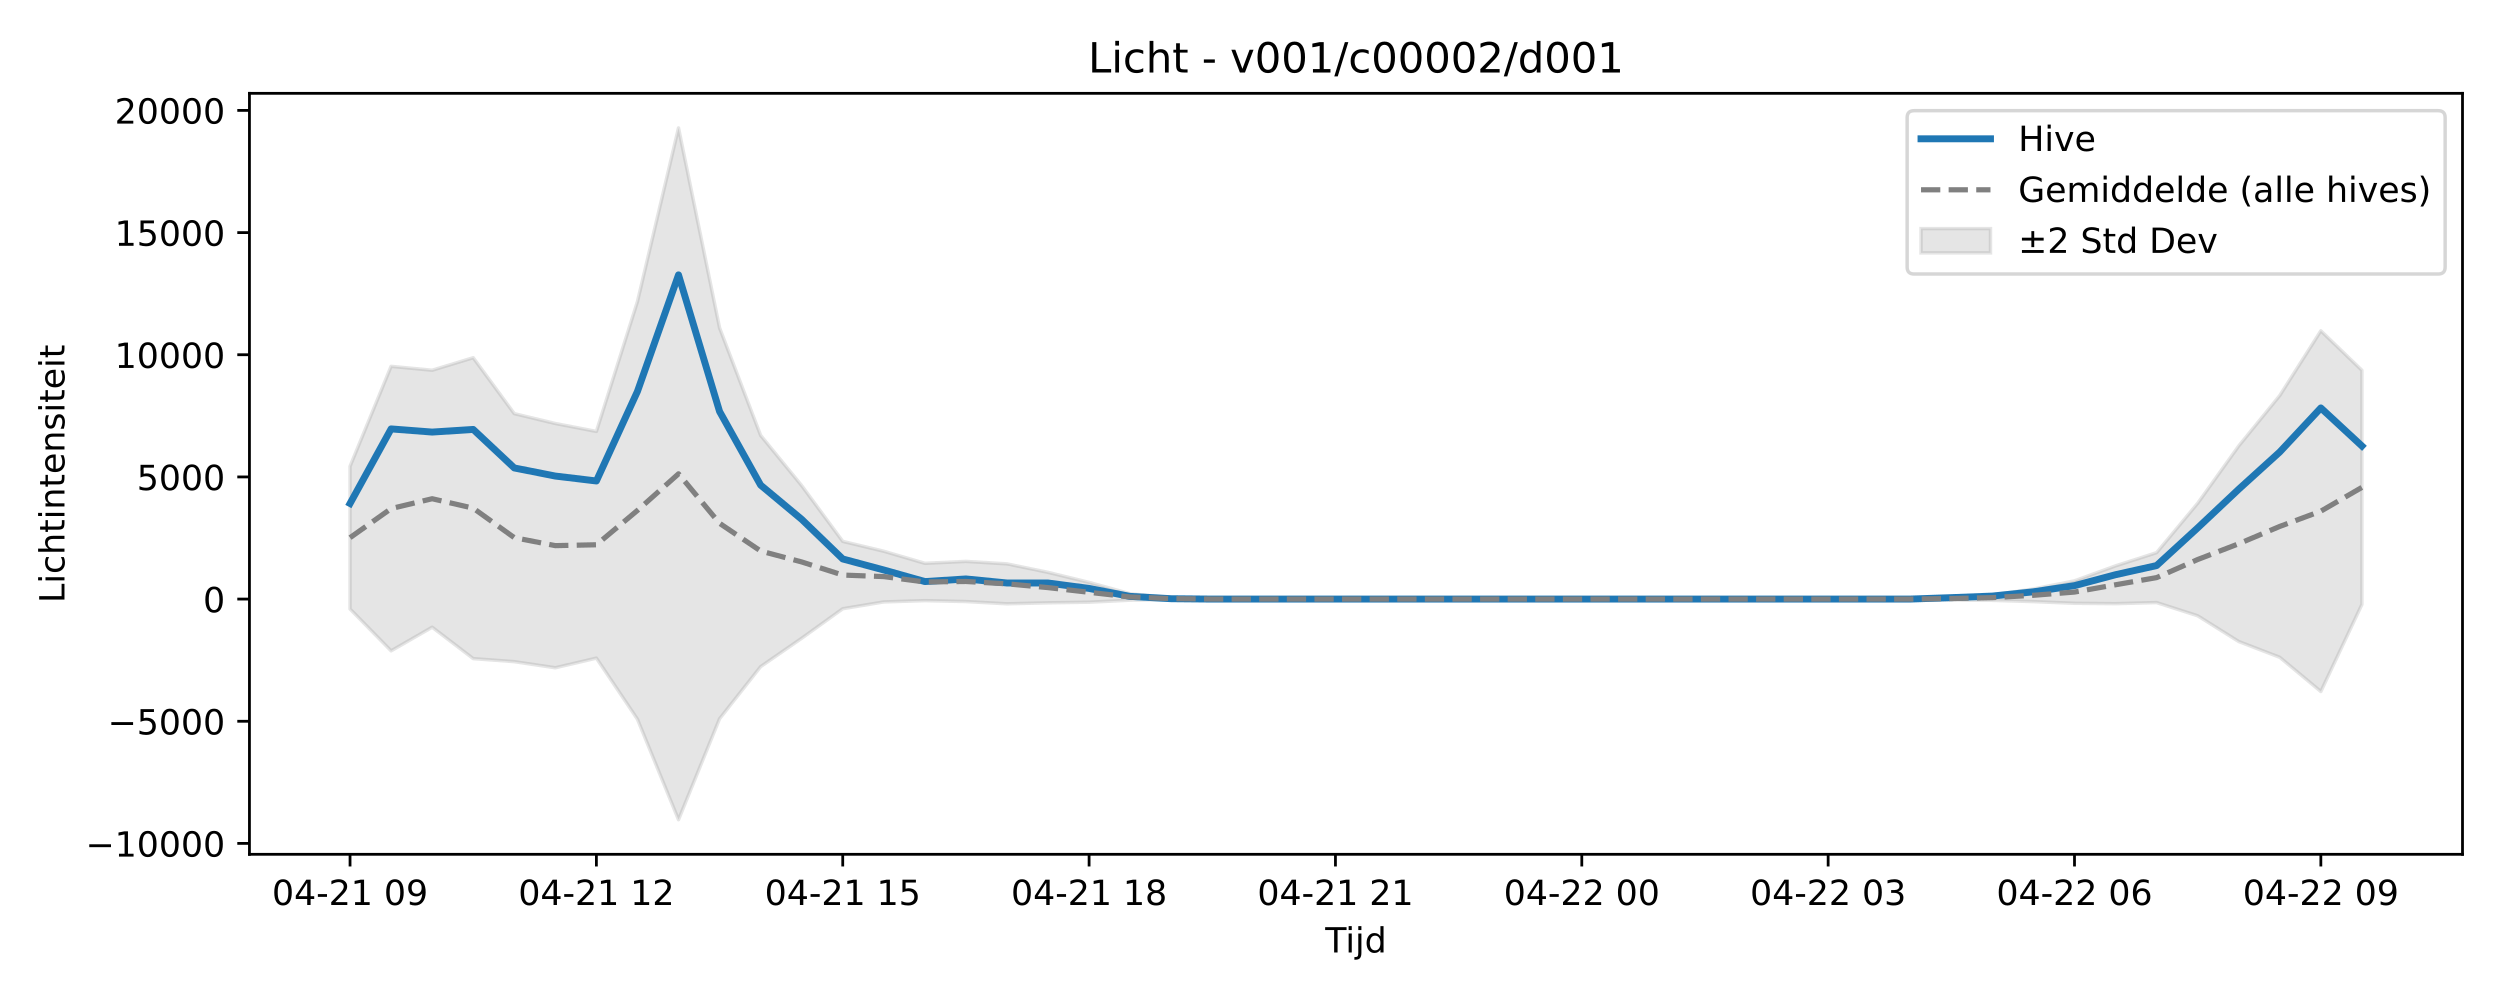
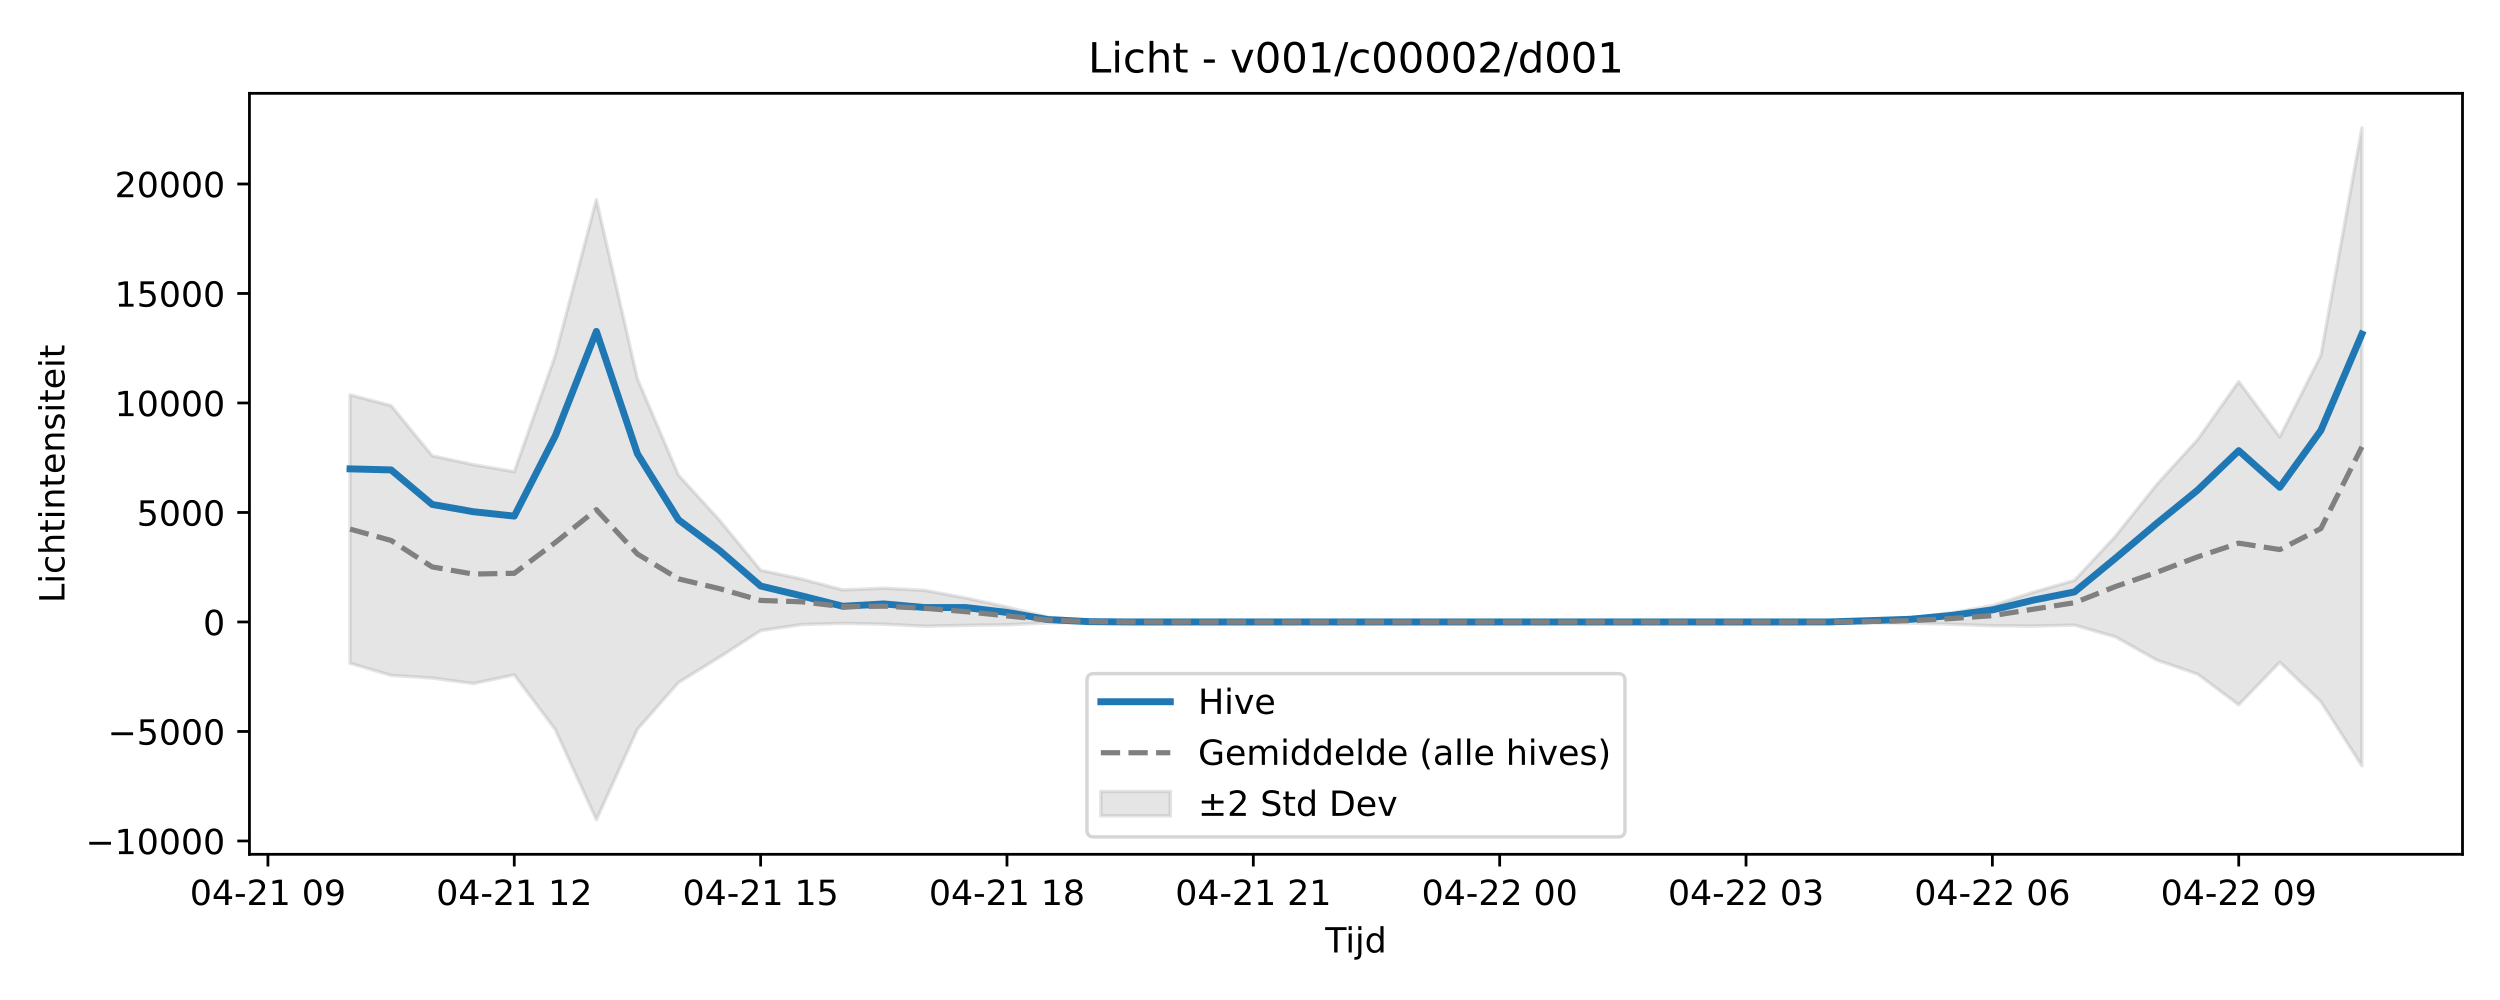
<svg xmlns="http://www.w3.org/2000/svg" xmlns:xlink="http://www.w3.org/1999/xlink" width="720pt" height="288pt" viewBox="0 0 720 288" version="1.1">
  <defs>
    <style type="text/css">*{stroke-linejoin: round; stroke-linecap: butt}</style>
  </defs>
  <g id="figure_1">
    <g id="patch_1">
      <path d="M 0 288  L 720 288  L 720 0  L 0 0  z " style="fill: #ffffff" />
    </g>
    <g id="axes_1">
      <g id="patch_2">
        <path d="M 71.84 246.04  L 709.2 246.04  L 709.2 26.88  L 71.84 26.88  z " style="fill: #ffffff" />
      </g>
      <g id="FillBetweenPolyCollection_1">
        <defs>
-           <path id="m0269d86a44" d="M 100.811 -153.69  L 100.811 -112.611  L 112.636 -100.559  L 124.461 -107.36  L 136.285 -98.318  L 148.11 -97.441  L 159.935 -95.682  L 171.76 -98.46  L 183.585 -80.869  L 195.41 -51.922  L 207.235 -81.001  L 219.06 -96.002  L 230.884 -104.175  L 242.709 -112.686  L 254.534 -114.644  L 266.359 -115.016  L 278.184 -114.75  L 290.009 -114.103  L 301.834 -114.385  L 313.658 -114.564  L 325.483 -115.144  L 337.308 -115.324  L 349.133 -115.446  L 360.958 -115.463  L 372.783 -115.463  L 384.608 -115.463  L 396.432 -115.463  L 408.257 -115.463  L 420.082 -115.463  L 431.907 -115.463  L 443.732 -115.463  L 455.557 -115.463  L 467.382 -115.463  L 479.206 -115.463  L 491.031 -115.463  L 502.856 -115.463  L 514.681 -115.463  L 526.506 -115.463  L 538.331 -115.463  L 550.156 -115.46  L 561.98 -115.171  L 573.805 -115.094  L 585.63 -114.734  L 597.455 -114.25  L 609.28 -114.144  L 621.105 -114.459  L 632.93 -110.652  L 644.755 -103.237  L 656.579 -98.691  L 668.404 -88.839  L 680.229 -113.914  L 680.229 -181.353  L 680.229 -181.353  L 668.404 -192.727  L 656.579 -174.098  L 644.755 -159.57  L 632.93 -143.06  L 621.105 -128.837  L 609.28 -125.028  L 597.455 -120.722  L 585.63 -118.375  L 573.805 -116.663  L 561.98 -116.071  L 550.156 -115.472  L 538.331 -115.463  L 526.506 -115.463  L 514.681 -115.463  L 502.856 -115.463  L 491.031 -115.463  L 479.206 -115.463  L 467.382 -115.463  L 455.557 -115.463  L 443.732 -115.463  L 431.907 -115.463  L 420.082 -115.463  L 408.257 -115.463  L 396.432 -115.463  L 384.608 -115.463  L 372.783 -115.463  L 360.958 -115.463  L 349.133 -115.496  L 337.308 -115.862  L 325.483 -117.007  L 313.658 -120.27  L 301.834 -123.157  L 290.009 -125.608  L 278.184 -126.318  L 266.359 -125.767  L 254.534 -129.24  L 242.709 -132.08  L 230.884 -148.148  L 219.06 -162.617  L 207.235 -193.582  L 195.41 -251.158  L 183.585 -201.142  L 171.76 -163.749  L 159.935 -166.027  L 148.11 -168.87  L 136.285 -184.982  L 124.461 -181.372  L 112.636 -182.493  L 100.811 -153.69  z " style="stroke: #808080; stroke-opacity: 0.2" />
+           <path id="mccc3f0dee9" d="M 100.811 -174.274  L 100.811 -96.979  L 112.636 -93.506  L 124.461 -92.72  L 136.285 -91.144  L 148.11 -93.633  L 159.935 -77.867  L 171.76 -51.922  L 183.585 -77.986  L 195.41 -91.43  L 207.235 -98.755  L 219.06 -106.384  L 230.884 -108.139  L 242.709 -108.472  L 254.534 -108.234  L 266.359 -107.654  L 278.184 -107.907  L 290.009 -108.067  L 301.834 -108.587  L 313.658 -108.749  L 325.483 -108.857  L 337.308 -108.873  L 349.133 -108.873  L 360.958 -108.873  L 372.783 -108.873  L 384.608 -108.873  L 396.432 -108.873  L 408.257 -108.873  L 420.082 -108.873  L 431.907 -108.873  L 443.732 -108.873  L 455.557 -108.873  L 467.382 -108.873  L 479.206 -108.873  L 491.031 -108.873  L 502.856 -108.873  L 514.681 -108.873  L 526.506 -108.87  L 538.331 -108.611  L 550.156 -108.542  L 561.98 -108.22  L 573.805 -107.786  L 585.63 -107.69  L 597.455 -107.973  L 609.28 -104.561  L 621.105 -97.915  L 632.93 -93.84  L 644.755 -85.011  L 656.579 -97.28  L 668.404 -85.914  L 680.229 -67.452  L 680.229 -251.158  L 680.229 -251.158  L 668.404 -185.616  L 656.579 -162.169  L 644.755 -178.124  L 632.93 -161.427  L 621.105 -148.405  L 609.28 -133.608  L 597.455 -120.86  L 585.63 -117.446  L 573.805 -113.586  L 561.98 -111.483  L 550.156 -109.948  L 538.331 -109.418  L 526.506 -108.881  L 514.681 -108.873  L 502.856 -108.873  L 491.031 -108.873  L 479.206 -108.873  L 467.382 -108.873  L 455.557 -108.873  L 443.732 -108.873  L 431.907 -108.873  L 420.082 -108.873  L 408.257 -108.873  L 396.432 -108.873  L 384.608 -108.873  L 372.783 -108.873  L 360.958 -108.873  L 349.133 -108.873  L 337.308 -108.873  L 325.483 -108.902  L 313.658 -109.23  L 301.834 -110.257  L 290.009 -113.181  L 278.184 -115.769  L 266.359 -117.966  L 254.534 -118.602  L 242.709 -118.108  L 230.884 -121.221  L 219.06 -123.767  L 207.235 -138.168  L 195.41 -151.137  L 183.585 -178.89  L 171.76 -230.495  L 159.935 -185.666  L 148.11 -152.151  L 136.285 -154.193  L 124.461 -156.741  L 112.636 -171.182  L 100.811 -174.274  z " style="stroke: #808080; stroke-opacity: 0.2" />
        </defs>
-         <g clip-path="url(#pbd071ffbc6)">
-           <use xlink:href="#m0269d86a44" x="0" y="288" style="fill: #808080; fill-opacity: 0.2; stroke: #808080; stroke-opacity: 0.2" />
+         <g clip-path="url(#p963c9351f5)">
+           <use xlink:href="#mccc3f0dee9" x="0" y="288" style="fill: #808080; fill-opacity: 0.2; stroke: #808080; stroke-opacity: 0.2" />
        </g>
      </g>
      <g id="matplotlib.axis_1">
        <g id="xtick_1">
          <g id="line2d_1">
            <defs>
-               <path id="mf631ead14d" d="M 0 0  L 0 3.5  " style="stroke: #000000; stroke-width: 0.8" />
-             </defs>
-             <g>
-               <use xlink:href="#mf631ead14d" x="100.811" y="246.04" style="stroke: #000000; stroke-width: 0.8" />
+               <path id="ma4ca00c90e" d="M 0 0  L 0 3.5  " style="stroke: #000000; stroke-width: 0.8" />
+             </defs>
+             <g>
+               <use xlink:href="#ma4ca00c90e" x="77.161" y="246.04" style="stroke: #000000; stroke-width: 0.8" />
            </g>
          </g>
          <g id="text_1">
-             <g transform="translate(78.33044 260.6384) scale(0.1 -0.1)">
+             <g transform="translate(54.68072 260.6384) scale(0.1 -0.1)">
              <defs>
                <path id="DejaVuSans-30" d="M 2034 4250  Q 1547 4250 1301 3770  Q 1056 3291 1056 2328  Q 1056 1369 1301 889  Q 1547 409 2034 409  Q 2525 409 2770 889  Q 3016 1369 3016 2328  Q 3016 3291 2770 3770  Q 2525 4250 2034 4250  z M 2034 4750  Q 2819 4750 3233 4129  Q 3647 3509 3647 2328  Q 3647 1150 3233 529  Q 2819 -91 2034 -91  Q 1250 -91 836 529  Q 422 1150 422 2328  Q 422 3509 836 4129  Q 1250 4750 2034 4750  z " transform="scale(0.015625)" />
                <path id="DejaVuSans-34" d="M 2419 4116  L 825 1625  L 2419 1625  L 2419 4116  z M 2253 4666  L 3047 4666  L 3047 1625  L 3713 1625  L 3713 1100  L 3047 1100  L 3047 0  L 2419 0  L 2419 1100  L 313 1100  L 313 1709  L 2253 4666  z " transform="scale(0.015625)" />
                <path id="DejaVuSans-2d" d="M 313 2009  L 1997 2009  L 1997 1497  L 313 1497  L 313 2009  z " transform="scale(0.015625)" />
                <path id="DejaVuSans-32" d="M 1228 531  L 3431 531  L 3431 0  L 469 0  L 469 531  Q 828 903 1448 1529  Q 2069 2156 2228 2338  Q 2531 2678 2651 2914  Q 2772 3150 2772 3378  Q 2772 3750 2511 3984  Q 2250 4219 1831 4219  Q 1534 4219 1204 4116  Q 875 4013 500 3803  L 500 4441  Q 881 4594 1212 4672  Q 1544 4750 1819 4750  Q 2544 4750 2975 4387  Q 3406 4025 3406 3419  Q 3406 3131 3298 2873  Q 3191 2616 2906 2266  Q 2828 2175 2409 1742  Q 1991 1309 1228 531  z " transform="scale(0.015625)" />
                <path id="DejaVuSans-31" d="M 794 531  L 1825 531  L 1825 4091  L 703 3866  L 703 4441  L 1819 4666  L 2450 4666  L 2450 531  L 3481 531  L 3481 0  L 794 0  L 794 531  z " transform="scale(0.015625)" />
                <path id="DejaVuSans-20" transform="scale(0.015625)" />
                <path id="DejaVuSans-39" d="M 703 97  L 703 672  Q 941 559 1184 500  Q 1428 441 1663 441  Q 2288 441 2617 861  Q 2947 1281 2994 2138  Q 2813 1869 2534 1725  Q 2256 1581 1919 1581  Q 1219 1581 811 2004  Q 403 2428 403 3163  Q 403 3881 828 4315  Q 1253 4750 1959 4750  Q 2769 4750 3195 4129  Q 3622 3509 3622 2328  Q 3622 1225 3098 567  Q 2575 -91 1691 -91  Q 1453 -91 1209 -44  Q 966 3 703 97  z M 1959 2075  Q 2384 2075 2632 2365  Q 2881 2656 2881 3163  Q 2881 3666 2632 3958  Q 2384 4250 1959 4250  Q 1534 4250 1286 3958  Q 1038 3666 1038 3163  Q 1038 2656 1286 2365  Q 1534 2075 1959 2075  z " transform="scale(0.015625)" />
              </defs>
              <use xlink:href="#DejaVuSans-30" />
              <use xlink:href="#DejaVuSans-34" transform="translate(63.62305 0)" />
              <use xlink:href="#DejaVuSans-2d" transform="translate(127.2461 0)" />
              <use xlink:href="#DejaVuSans-32" transform="translate(163.3301 0)" />
              <use xlink:href="#DejaVuSans-31" transform="translate(226.9531 0)" />
              <use xlink:href="#DejaVuSans-20" transform="translate(290.5762 0)" />
              <use xlink:href="#DejaVuSans-30" transform="translate(322.3633 0)" />
              <use xlink:href="#DejaVuSans-39" transform="translate(385.9863 0)" />
            </g>
          </g>
        </g>
        <g id="xtick_2">
          <g id="line2d_2">
            <g>
-               <use xlink:href="#mf631ead14d" x="171.76" y="246.04" style="stroke: #000000; stroke-width: 0.8" />
+               <use xlink:href="#ma4ca00c90e" x="148.11" y="246.04" style="stroke: #000000; stroke-width: 0.8" />
            </g>
          </g>
          <g id="text_2">
-             <g transform="translate(149.2796 260.6384) scale(0.1 -0.1)">
+             <g transform="translate(125.6299 260.6384) scale(0.1 -0.1)">
              <use xlink:href="#DejaVuSans-30" />
              <use xlink:href="#DejaVuSans-34" transform="translate(63.62305 0)" />
              <use xlink:href="#DejaVuSans-2d" transform="translate(127.2461 0)" />
              <use xlink:href="#DejaVuSans-32" transform="translate(163.3301 0)" />
              <use xlink:href="#DejaVuSans-31" transform="translate(226.9531 0)" />
              <use xlink:href="#DejaVuSans-20" transform="translate(290.5762 0)" />
              <use xlink:href="#DejaVuSans-31" transform="translate(322.3633 0)" />
              <use xlink:href="#DejaVuSans-32" transform="translate(385.9863 0)" />
            </g>
          </g>
        </g>
        <g id="xtick_3">
          <g id="line2d_3">
            <g>
-               <use xlink:href="#mf631ead14d" x="242.709" y="246.04" style="stroke: #000000; stroke-width: 0.8" />
+               <use xlink:href="#ma4ca00c90e" x="219.06" y="246.04" style="stroke: #000000; stroke-width: 0.8" />
            </g>
          </g>
          <g id="text_3">
-             <g transform="translate(220.2288 260.6384) scale(0.1 -0.1)">
+             <g transform="translate(196.579 260.6384) scale(0.1 -0.1)">
              <defs>
                <path id="DejaVuSans-35" d="M 691 4666  L 3169 4666  L 3169 4134  L 1269 4134  L 1269 2991  Q 1406 3038 1543 3061  Q 1681 3084 1819 3084  Q 2600 3084 3056 2656  Q 3513 2228 3513 1497  Q 3513 744 3044 326  Q 2575 -91 1722 -91  Q 1428 -91 1123 -41  Q 819 9 494 109  L 494 744  Q 775 591 1075 516  Q 1375 441 1709 441  Q 2250 441 2565 725  Q 2881 1009 2881 1497  Q 2881 1984 2565 2268  Q 2250 2553 1709 2553  Q 1456 2553 1204 2497  Q 953 2441 691 2322  L 691 4666  z " transform="scale(0.015625)" />
              </defs>
              <use xlink:href="#DejaVuSans-30" />
              <use xlink:href="#DejaVuSans-34" transform="translate(63.62305 0)" />
              <use xlink:href="#DejaVuSans-2d" transform="translate(127.2461 0)" />
              <use xlink:href="#DejaVuSans-32" transform="translate(163.3301 0)" />
              <use xlink:href="#DejaVuSans-31" transform="translate(226.9531 0)" />
              <use xlink:href="#DejaVuSans-20" transform="translate(290.5762 0)" />
              <use xlink:href="#DejaVuSans-31" transform="translate(322.3633 0)" />
              <use xlink:href="#DejaVuSans-35" transform="translate(385.9863 0)" />
            </g>
          </g>
        </g>
        <g id="xtick_4">
          <g id="line2d_4">
            <g>
-               <use xlink:href="#mf631ead14d" x="313.658" y="246.04" style="stroke: #000000; stroke-width: 0.8" />
+               <use xlink:href="#ma4ca00c90e" x="290.009" y="246.04" style="stroke: #000000; stroke-width: 0.8" />
            </g>
          </g>
          <g id="text_4">
-             <g transform="translate(291.1779 260.6384) scale(0.1 -0.1)">
+             <g transform="translate(267.5282 260.6384) scale(0.1 -0.1)">
              <defs>
                <path id="DejaVuSans-38" d="M 2034 2216  Q 1584 2216 1326 1975  Q 1069 1734 1069 1313  Q 1069 891 1326 650  Q 1584 409 2034 409  Q 2484 409 2743 651  Q 3003 894 3003 1313  Q 3003 1734 2745 1975  Q 2488 2216 2034 2216  z M 1403 2484  Q 997 2584 770 2862  Q 544 3141 544 3541  Q 544 4100 942 4425  Q 1341 4750 2034 4750  Q 2731 4750 3128 4425  Q 3525 4100 3525 3541  Q 3525 3141 3298 2862  Q 3072 2584 2669 2484  Q 3125 2378 3379 2068  Q 3634 1759 3634 1313  Q 3634 634 3220 271  Q 2806 -91 2034 -91  Q 1263 -91 848 271  Q 434 634 434 1313  Q 434 1759 690 2068  Q 947 2378 1403 2484  z M 1172 3481  Q 1172 3119 1398 2916  Q 1625 2713 2034 2713  Q 2441 2713 2670 2916  Q 2900 3119 2900 3481  Q 2900 3844 2670 4047  Q 2441 4250 2034 4250  Q 1625 4250 1398 4047  Q 1172 3844 1172 3481  z " transform="scale(0.015625)" />
              </defs>
              <use xlink:href="#DejaVuSans-30" />
              <use xlink:href="#DejaVuSans-34" transform="translate(63.62305 0)" />
              <use xlink:href="#DejaVuSans-2d" transform="translate(127.2461 0)" />
              <use xlink:href="#DejaVuSans-32" transform="translate(163.3301 0)" />
              <use xlink:href="#DejaVuSans-31" transform="translate(226.9531 0)" />
              <use xlink:href="#DejaVuSans-20" transform="translate(290.5762 0)" />
              <use xlink:href="#DejaVuSans-31" transform="translate(322.3633 0)" />
              <use xlink:href="#DejaVuSans-38" transform="translate(385.9863 0)" />
            </g>
          </g>
        </g>
        <g id="xtick_5">
          <g id="line2d_5">
            <g>
-               <use xlink:href="#mf631ead14d" x="384.608" y="246.04" style="stroke: #000000; stroke-width: 0.8" />
+               <use xlink:href="#ma4ca00c90e" x="360.958" y="246.04" style="stroke: #000000; stroke-width: 0.8" />
            </g>
          </g>
          <g id="text_5">
-             <g transform="translate(362.1271 260.6384) scale(0.1 -0.1)">
+             <g transform="translate(338.4774 260.6384) scale(0.1 -0.1)">
              <use xlink:href="#DejaVuSans-30" />
              <use xlink:href="#DejaVuSans-34" transform="translate(63.62305 0)" />
              <use xlink:href="#DejaVuSans-2d" transform="translate(127.2461 0)" />
              <use xlink:href="#DejaVuSans-32" transform="translate(163.3301 0)" />
              <use xlink:href="#DejaVuSans-31" transform="translate(226.9531 0)" />
              <use xlink:href="#DejaVuSans-20" transform="translate(290.5762 0)" />
              <use xlink:href="#DejaVuSans-32" transform="translate(322.3633 0)" />
              <use xlink:href="#DejaVuSans-31" transform="translate(385.9863 0)" />
            </g>
          </g>
        </g>
        <g id="xtick_6">
          <g id="line2d_6">
            <g>
-               <use xlink:href="#mf631ead14d" x="455.557" y="246.04" style="stroke: #000000; stroke-width: 0.8" />
+               <use xlink:href="#ma4ca00c90e" x="431.907" y="246.04" style="stroke: #000000; stroke-width: 0.8" />
            </g>
          </g>
          <g id="text_6">
-             <g transform="translate(433.0763 260.6384) scale(0.1 -0.1)">
+             <g transform="translate(409.4265 260.6384) scale(0.1 -0.1)">
              <use xlink:href="#DejaVuSans-30" />
              <use xlink:href="#DejaVuSans-34" transform="translate(63.62305 0)" />
              <use xlink:href="#DejaVuSans-2d" transform="translate(127.2461 0)" />
              <use xlink:href="#DejaVuSans-32" transform="translate(163.3301 0)" />
              <use xlink:href="#DejaVuSans-32" transform="translate(226.9531 0)" />
              <use xlink:href="#DejaVuSans-20" transform="translate(290.5762 0)" />
              <use xlink:href="#DejaVuSans-30" transform="translate(322.3633 0)" />
              <use xlink:href="#DejaVuSans-30" transform="translate(385.9863 0)" />
            </g>
          </g>
        </g>
        <g id="xtick_7">
          <g id="line2d_7">
            <g>
-               <use xlink:href="#mf631ead14d" x="526.506" y="246.04" style="stroke: #000000; stroke-width: 0.8" />
+               <use xlink:href="#ma4ca00c90e" x="502.856" y="246.04" style="stroke: #000000; stroke-width: 0.8" />
            </g>
          </g>
          <g id="text_7">
-             <g transform="translate(504.0254 260.6384) scale(0.1 -0.1)">
+             <g transform="translate(480.3757 260.6384) scale(0.1 -0.1)">
              <defs>
                <path id="DejaVuSans-33" d="M 2597 2516  Q 3050 2419 3304 2112  Q 3559 1806 3559 1356  Q 3559 666 3084 287  Q 2609 -91 1734 -91  Q 1441 -91 1130 -33  Q 819 25 488 141  L 488 750  Q 750 597 1062 519  Q 1375 441 1716 441  Q 2309 441 2620 675  Q 2931 909 2931 1356  Q 2931 1769 2642 2001  Q 2353 2234 1838 2234  L 1294 2234  L 1294 2753  L 1863 2753  Q 2328 2753 2575 2939  Q 2822 3125 2822 3475  Q 2822 3834 2567 4026  Q 2313 4219 1838 4219  Q 1578 4219 1281 4162  Q 984 4106 628 3988  L 628 4550  Q 988 4650 1302 4700  Q 1616 4750 1894 4750  Q 2613 4750 3031 4423  Q 3450 4097 3450 3541  Q 3450 3153 3228 2886  Q 3006 2619 2597 2516  z " transform="scale(0.015625)" />
              </defs>
              <use xlink:href="#DejaVuSans-30" />
              <use xlink:href="#DejaVuSans-34" transform="translate(63.62305 0)" />
              <use xlink:href="#DejaVuSans-2d" transform="translate(127.2461 0)" />
              <use xlink:href="#DejaVuSans-32" transform="translate(163.3301 0)" />
              <use xlink:href="#DejaVuSans-32" transform="translate(226.9531 0)" />
              <use xlink:href="#DejaVuSans-20" transform="translate(290.5762 0)" />
              <use xlink:href="#DejaVuSans-30" transform="translate(322.3633 0)" />
              <use xlink:href="#DejaVuSans-33" transform="translate(385.9863 0)" />
            </g>
          </g>
        </g>
        <g id="xtick_8">
          <g id="line2d_8">
            <g>
-               <use xlink:href="#mf631ead14d" x="597.455" y="246.04" style="stroke: #000000; stroke-width: 0.8" />
+               <use xlink:href="#ma4ca00c90e" x="573.805" y="246.04" style="stroke: #000000; stroke-width: 0.8" />
            </g>
          </g>
          <g id="text_8">
-             <g transform="translate(574.9746 260.6384) scale(0.1 -0.1)">
+             <g transform="translate(551.3249 260.6384) scale(0.1 -0.1)">
              <defs>
                <path id="DejaVuSans-36" d="M 2113 2584  Q 1688 2584 1439 2293  Q 1191 2003 1191 1497  Q 1191 994 1439 701  Q 1688 409 2113 409  Q 2538 409 2786 701  Q 3034 994 3034 1497  Q 3034 2003 2786 2293  Q 2538 2584 2113 2584  z M 3366 4563  L 3366 3988  Q 3128 4100 2886 4159  Q 2644 4219 2406 4219  Q 1781 4219 1451 3797  Q 1122 3375 1075 2522  Q 1259 2794 1537 2939  Q 1816 3084 2150 3084  Q 2853 3084 3261 2657  Q 3669 2231 3669 1497  Q 3669 778 3244 343  Q 2819 -91 2113 -91  Q 1303 -91 875 529  Q 447 1150 447 2328  Q 447 3434 972 4092  Q 1497 4750 2381 4750  Q 2619 4750 2861 4703  Q 3103 4656 3366 4563  z " transform="scale(0.015625)" />
              </defs>
              <use xlink:href="#DejaVuSans-30" />
              <use xlink:href="#DejaVuSans-34" transform="translate(63.62305 0)" />
              <use xlink:href="#DejaVuSans-2d" transform="translate(127.2461 0)" />
              <use xlink:href="#DejaVuSans-32" transform="translate(163.3301 0)" />
              <use xlink:href="#DejaVuSans-32" transform="translate(226.9531 0)" />
              <use xlink:href="#DejaVuSans-20" transform="translate(290.5762 0)" />
              <use xlink:href="#DejaVuSans-30" transform="translate(322.3633 0)" />
              <use xlink:href="#DejaVuSans-36" transform="translate(385.9863 0)" />
            </g>
          </g>
        </g>
        <g id="xtick_9">
          <g id="line2d_9">
            <g>
-               <use xlink:href="#mf631ead14d" x="668.404" y="246.04" style="stroke: #000000; stroke-width: 0.8" />
+               <use xlink:href="#ma4ca00c90e" x="644.755" y="246.04" style="stroke: #000000; stroke-width: 0.8" />
            </g>
          </g>
          <g id="text_9">
-             <g transform="translate(645.9238 260.6384) scale(0.1 -0.1)">
+             <g transform="translate(622.274 260.6384) scale(0.1 -0.1)">
              <use xlink:href="#DejaVuSans-30" />
              <use xlink:href="#DejaVuSans-34" transform="translate(63.62305 0)" />
              <use xlink:href="#DejaVuSans-2d" transform="translate(127.2461 0)" />
              <use xlink:href="#DejaVuSans-32" transform="translate(163.3301 0)" />
              <use xlink:href="#DejaVuSans-32" transform="translate(226.9531 0)" />
              <use xlink:href="#DejaVuSans-20" transform="translate(290.5762 0)" />
              <use xlink:href="#DejaVuSans-30" transform="translate(322.3633 0)" />
              <use xlink:href="#DejaVuSans-39" transform="translate(385.9863 0)" />
            </g>
          </g>
        </g>
        <g id="text_10">
          <g transform="translate(381.67 274.3166) scale(0.1 -0.1)">
            <defs>
              <path id="DejaVuSans-54" d="M -19 4666  L 3928 4666  L 3928 4134  L 2272 4134  L 2272 0  L 1638 0  L 1638 4134  L -19 4134  L -19 4666  z " transform="scale(0.015625)" />
              <path id="DejaVuSans-69" d="M 603 3500  L 1178 3500  L 1178 0  L 603 0  L 603 3500  z M 603 4863  L 1178 4863  L 1178 4134  L 603 4134  L 603 4863  z " transform="scale(0.015625)" />
              <path id="DejaVuSans-6a" d="M 603 3500  L 1178 3500  L 1178 -63  Q 1178 -731 923 -1031  Q 669 -1331 103 -1331  L -116 -1331  L -116 -844  L 38 -844  Q 366 -844 484 -692  Q 603 -541 603 -63  L 603 3500  z M 603 4863  L 1178 4863  L 1178 4134  L 603 4134  L 603 4863  z " transform="scale(0.015625)" />
              <path id="DejaVuSans-64" d="M 2906 2969  L 2906 4863  L 3481 4863  L 3481 0  L 2906 0  L 2906 525  Q 2725 213 2448 61  Q 2172 -91 1784 -91  Q 1150 -91 751 415  Q 353 922 353 1747  Q 353 2572 751 3078  Q 1150 3584 1784 3584  Q 2172 3584 2448 3432  Q 2725 3281 2906 2969  z M 947 1747  Q 947 1113 1208 752  Q 1469 391 1925 391  Q 2381 391 2643 752  Q 2906 1113 2906 1747  Q 2906 2381 2643 2742  Q 2381 3103 1925 3103  Q 1469 3103 1208 2742  Q 947 2381 947 1747  z " transform="scale(0.015625)" />
            </defs>
            <use xlink:href="#DejaVuSans-54" />
            <use xlink:href="#DejaVuSans-69" transform="translate(57.95898 0)" />
            <use xlink:href="#DejaVuSans-6a" transform="translate(85.74219 0)" />
            <use xlink:href="#DejaVuSans-64" transform="translate(113.5254 0)" />
          </g>
        </g>
      </g>
      <g id="matplotlib.axis_2">
        <g id="ytick_1">
          <g id="line2d_10">
            <defs>
-               <path id="mf3b4e15e0e" d="M 0 0  L -3.5 0  " style="stroke: #000000; stroke-width: 0.8" />
-             </defs>
-             <g>
-               <use xlink:href="#mf3b4e15e0e" x="71.84" y="242.906" style="stroke: #000000; stroke-width: 0.8" />
+               <path id="m6606090041" d="M 0 0  L -3.5 0  " style="stroke: #000000; stroke-width: 0.8" />
+             </defs>
+             <g>
+               <use xlink:href="#m6606090041" x="71.84" y="242.198" style="stroke: #000000; stroke-width: 0.8" />
            </g>
          </g>
          <g id="text_11">
-             <g transform="translate(24.64781 246.7048) scale(0.1 -0.1)">
+             <g transform="translate(24.64781 245.9967) scale(0.1 -0.1)">
              <defs>
                <path id="DejaVuSans-2212" d="M 678 2272  L 4684 2272  L 4684 1741  L 678 1741  L 678 2272  z " transform="scale(0.015625)" />
              </defs>
              <use xlink:href="#DejaVuSans-2212" />
              <use xlink:href="#DejaVuSans-31" transform="translate(83.78906 0)" />
              <use xlink:href="#DejaVuSans-30" transform="translate(147.4121 0)" />
              <use xlink:href="#DejaVuSans-30" transform="translate(211.0352 0)" />
              <use xlink:href="#DejaVuSans-30" transform="translate(274.6582 0)" />
              <use xlink:href="#DejaVuSans-30" transform="translate(338.2812 0)" />
            </g>
          </g>
        </g>
        <g id="ytick_2">
          <g id="line2d_11">
            <g>
-               <use xlink:href="#mf3b4e15e0e" x="71.84" y="207.721" style="stroke: #000000; stroke-width: 0.8" />
+               <use xlink:href="#m6606090041" x="71.84" y="210.662" style="stroke: #000000; stroke-width: 0.8" />
            </g>
          </g>
          <g id="text_12">
-             <g transform="translate(31.01031 211.5203) scale(0.1 -0.1)">
+             <g transform="translate(31.01031 214.4613) scale(0.1 -0.1)">
              <use xlink:href="#DejaVuSans-2212" />
              <use xlink:href="#DejaVuSans-35" transform="translate(83.78906 0)" />
              <use xlink:href="#DejaVuSans-30" transform="translate(147.4121 0)" />
              <use xlink:href="#DejaVuSans-30" transform="translate(211.0352 0)" />
              <use xlink:href="#DejaVuSans-30" transform="translate(274.6582 0)" />
            </g>
          </g>
        </g>
        <g id="ytick_3">
          <g id="line2d_12">
            <g>
-               <use xlink:href="#mf3b4e15e0e" x="71.84" y="172.537" style="stroke: #000000; stroke-width: 0.8" />
+               <use xlink:href="#m6606090041" x="71.84" y="179.127" style="stroke: #000000; stroke-width: 0.8" />
            </g>
          </g>
          <g id="text_13">
-             <g transform="translate(58.4775 176.3358) scale(0.1 -0.1)">
+             <g transform="translate(58.4775 182.9259) scale(0.1 -0.1)">
              <use xlink:href="#DejaVuSans-30" />
            </g>
          </g>
        </g>
        <g id="ytick_4">
          <g id="line2d_13">
            <g>
-               <use xlink:href="#mf3b4e15e0e" x="71.84" y="137.352" style="stroke: #000000; stroke-width: 0.8" />
+               <use xlink:href="#m6606090041" x="71.84" y="147.591" style="stroke: #000000; stroke-width: 0.8" />
            </g>
          </g>
          <g id="text_14">
-             <g transform="translate(39.39 141.1513) scale(0.1 -0.1)">
+             <g transform="translate(39.39 151.3904) scale(0.1 -0.1)">
              <use xlink:href="#DejaVuSans-35" />
              <use xlink:href="#DejaVuSans-30" transform="translate(63.62305 0)" />
              <use xlink:href="#DejaVuSans-30" transform="translate(127.2461 0)" />
              <use xlink:href="#DejaVuSans-30" transform="translate(190.8691 0)" />
            </g>
          </g>
        </g>
        <g id="ytick_5">
          <g id="line2d_14">
            <g>
-               <use xlink:href="#mf3b4e15e0e" x="71.84" y="102.168" style="stroke: #000000; stroke-width: 0.8" />
+               <use xlink:href="#m6606090041" x="71.84" y="116.056" style="stroke: #000000; stroke-width: 0.8" />
            </g>
          </g>
          <g id="text_15">
-             <g transform="translate(33.0275 105.9667) scale(0.1 -0.1)">
+             <g transform="translate(33.0275 119.855) scale(0.1 -0.1)">
              <use xlink:href="#DejaVuSans-31" />
              <use xlink:href="#DejaVuSans-30" transform="translate(63.62305 0)" />
              <use xlink:href="#DejaVuSans-30" transform="translate(127.2461 0)" />
              <use xlink:href="#DejaVuSans-30" transform="translate(190.8691 0)" />
              <use xlink:href="#DejaVuSans-30" transform="translate(254.4922 0)" />
            </g>
          </g>
        </g>
        <g id="ytick_6">
          <g id="line2d_15">
            <g>
-               <use xlink:href="#mf3b4e15e0e" x="71.84" y="66.983" style="stroke: #000000; stroke-width: 0.8" />
+               <use xlink:href="#m6606090041" x="71.84" y="84.52" style="stroke: #000000; stroke-width: 0.8" />
            </g>
          </g>
          <g id="text_16">
-             <g transform="translate(33.0275 70.78223) scale(0.1 -0.1)">
+             <g transform="translate(33.0275 88.3196) scale(0.1 -0.1)">
              <use xlink:href="#DejaVuSans-31" />
              <use xlink:href="#DejaVuSans-35" transform="translate(63.62305 0)" />
              <use xlink:href="#DejaVuSans-30" transform="translate(127.2461 0)" />
              <use xlink:href="#DejaVuSans-30" transform="translate(190.8691 0)" />
              <use xlink:href="#DejaVuSans-30" transform="translate(254.4922 0)" />
            </g>
          </g>
        </g>
        <g id="ytick_7">
          <g id="line2d_16">
            <g>
-               <use xlink:href="#mf3b4e15e0e" x="71.84" y="31.798" style="stroke: #000000; stroke-width: 0.8" />
+               <use xlink:href="#m6606090041" x="71.84" y="52.985" style="stroke: #000000; stroke-width: 0.8" />
            </g>
          </g>
          <g id="text_17">
-             <g transform="translate(33.0275 35.59772) scale(0.1 -0.1)">
+             <g transform="translate(33.0275 56.78418) scale(0.1 -0.1)">
              <use xlink:href="#DejaVuSans-32" />
              <use xlink:href="#DejaVuSans-30" transform="translate(63.62305 0)" />
              <use xlink:href="#DejaVuSans-30" transform="translate(127.2461 0)" />
              <use xlink:href="#DejaVuSans-30" transform="translate(190.8691 0)" />
              <use xlink:href="#DejaVuSans-30" transform="translate(254.4922 0)" />
            </g>
          </g>
        </g>
        <g id="text_18">
          <g transform="translate(18.56812 173.6561) rotate(-90) scale(0.1 -0.1)">
            <defs>
              <path id="DejaVuSans-4c" d="M 628 4666  L 1259 4666  L 1259 531  L 3531 531  L 3531 0  L 628 0  L 628 4666  z " transform="scale(0.015625)" />
              <path id="DejaVuSans-63" d="M 3122 3366  L 3122 2828  Q 2878 2963 2633 3030  Q 2388 3097 2138 3097  Q 1578 3097 1268 2742  Q 959 2388 959 1747  Q 959 1106 1268 751  Q 1578 397 2138 397  Q 2388 397 2633 464  Q 2878 531 3122 666  L 3122 134  Q 2881 22 2623 -34  Q 2366 -91 2075 -91  Q 1284 -91 818 406  Q 353 903 353 1747  Q 353 2603 823 3093  Q 1294 3584 2113 3584  Q 2378 3584 2631 3529  Q 2884 3475 3122 3366  z " transform="scale(0.015625)" />
              <path id="DejaVuSans-68" d="M 3513 2113  L 3513 0  L 2938 0  L 2938 2094  Q 2938 2591 2744 2837  Q 2550 3084 2163 3084  Q 1697 3084 1428 2787  Q 1159 2491 1159 1978  L 1159 0  L 581 0  L 581 4863  L 1159 4863  L 1159 2956  Q 1366 3272 1645 3428  Q 1925 3584 2291 3584  Q 2894 3584 3203 3211  Q 3513 2838 3513 2113  z " transform="scale(0.015625)" />
              <path id="DejaVuSans-74" d="M 1172 4494  L 1172 3500  L 2356 3500  L 2356 3053  L 1172 3053  L 1172 1153  Q 1172 725 1289 603  Q 1406 481 1766 481  L 2356 481  L 2356 0  L 1766 0  Q 1100 0 847 248  Q 594 497 594 1153  L 594 3053  L 172 3053  L 172 3500  L 594 3500  L 594 4494  L 1172 4494  z " transform="scale(0.015625)" />
              <path id="DejaVuSans-6e" d="M 3513 2113  L 3513 0  L 2938 0  L 2938 2094  Q 2938 2591 2744 2837  Q 2550 3084 2163 3084  Q 1697 3084 1428 2787  Q 1159 2491 1159 1978  L 1159 0  L 581 0  L 581 3500  L 1159 3500  L 1159 2956  Q 1366 3272 1645 3428  Q 1925 3584 2291 3584  Q 2894 3584 3203 3211  Q 3513 2838 3513 2113  z " transform="scale(0.015625)" />
              <path id="DejaVuSans-65" d="M 3597 1894  L 3597 1613  L 953 1613  Q 991 1019 1311 708  Q 1631 397 2203 397  Q 2534 397 2845 478  Q 3156 559 3463 722  L 3463 178  Q 3153 47 2828 -22  Q 2503 -91 2169 -91  Q 1331 -91 842 396  Q 353 884 353 1716  Q 353 2575 817 3079  Q 1281 3584 2069 3584  Q 2775 3584 3186 3129  Q 3597 2675 3597 1894  z M 3022 2063  Q 3016 2534 2758 2815  Q 2500 3097 2075 3097  Q 1594 3097 1305 2825  Q 1016 2553 972 2059  L 3022 2063  z " transform="scale(0.015625)" />
              <path id="DejaVuSans-73" d="M 2834 3397  L 2834 2853  Q 2591 2978 2328 3040  Q 2066 3103 1784 3103  Q 1356 3103 1142 2972  Q 928 2841 928 2578  Q 928 2378 1081 2264  Q 1234 2150 1697 2047  L 1894 2003  Q 2506 1872 2764 1633  Q 3022 1394 3022 966  Q 3022 478 2636 193  Q 2250 -91 1575 -91  Q 1294 -91 989 -36  Q 684 19 347 128  L 347 722  Q 666 556 975 473  Q 1284 391 1588 391  Q 1994 391 2212 530  Q 2431 669 2431 922  Q 2431 1156 2273 1281  Q 2116 1406 1581 1522  L 1381 1569  Q 847 1681 609 1914  Q 372 2147 372 2553  Q 372 3047 722 3315  Q 1072 3584 1716 3584  Q 2034 3584 2315 3537  Q 2597 3491 2834 3397  z " transform="scale(0.015625)" />
            </defs>
            <use xlink:href="#DejaVuSans-4c" />
            <use xlink:href="#DejaVuSans-69" transform="translate(55.71289 0)" />
            <use xlink:href="#DejaVuSans-63" transform="translate(83.49609 0)" />
            <use xlink:href="#DejaVuSans-68" transform="translate(138.4766 0)" />
            <use xlink:href="#DejaVuSans-74" transform="translate(201.8555 0)" />
            <use xlink:href="#DejaVuSans-69" transform="translate(241.0645 0)" />
            <use xlink:href="#DejaVuSans-6e" transform="translate(268.8477 0)" />
            <use xlink:href="#DejaVuSans-74" transform="translate(332.2266 0)" />
            <use xlink:href="#DejaVuSans-65" transform="translate(371.4355 0)" />
            <use xlink:href="#DejaVuSans-6e" transform="translate(432.959 0)" />
            <use xlink:href="#DejaVuSans-73" transform="translate(496.3379 0)" />
            <use xlink:href="#DejaVuSans-69" transform="translate(548.4375 0)" />
            <use xlink:href="#DejaVuSans-74" transform="translate(576.2207 0)" />
            <use xlink:href="#DejaVuSans-65" transform="translate(615.4297 0)" />
            <use xlink:href="#DejaVuSans-69" transform="translate(676.9531 0)" />
            <use xlink:href="#DejaVuSans-74" transform="translate(704.7363 0)" />
          </g>
        </g>
      </g>
      <g id="line2d_17">
-         <path d="M 100.811 145.005  L 112.636 123.525  L 124.461 124.437  L 136.285 123.677  L 148.11 134.769  L 159.935 137.106  L 171.76 138.522  L 183.585 112.725  L 195.41 79.17  L 207.235 118.502  L 219.06 139.709  L 230.884 149.565  L 242.709 160.982  L 254.534 164.155  L 266.359 167.488  L 278.184 166.739  L 290.009 167.901  L 301.834 167.908  L 313.658 169.468  L 325.483 171.768  L 337.308 172.429  L 349.133 172.537  L 360.958 172.537  L 372.783 172.537  L 384.608 172.537  L 396.432 172.537  L 408.257 172.537  L 455.557 172.537  L 467.382 172.537  L 479.206 172.537  L 491.031 172.537  L 538.331 172.537  L 550.156 172.531  L 561.98 172.12  L 573.805 171.669  L 585.63 170.439  L 597.455 168.666  L 609.28 165.517  L 621.105 162.878  L 632.93 152.03  L 644.755 140.89  L 656.579 130.163  L 668.404 117.49  L 680.229 128.445  " clip-path="url(#pbd071ffbc6)" style="fill: none; stroke: #1f77b4; stroke-width: 2; stroke-linecap: square" />
+         <path d="M 100.811 135.035  L 112.636 135.335  L 124.461 145.276  L 136.285 147.37  L 148.11 148.64  L 159.935 125.518  L 171.76 95.444  L 183.585 130.696  L 195.41 149.704  L 207.235 158.537  L 219.06 168.771  L 230.884 171.614  L 242.709 174.601  L 254.534 173.93  L 266.359 174.972  L 278.184 174.978  L 290.009 176.376  L 301.834 178.438  L 313.658 179.03  L 325.483 179.127  L 337.308 179.127  L 349.133 179.127  L 360.958 179.127  L 372.783 179.127  L 384.608 179.127  L 431.907 179.127  L 443.732 179.127  L 455.557 179.127  L 467.382 179.127  L 514.681 179.127  L 526.506 179.121  L 538.331 178.753  L 550.156 178.349  L 561.98 177.247  L 573.805 175.658  L 585.63 172.835  L 597.455 170.47  L 609.28 160.747  L 621.105 150.762  L 632.93 141.147  L 644.755 129.789  L 656.579 140.343  L 668.404 123.982  L 680.229 96.22  " clip-path="url(#p963c9351f5)" style="fill: none; stroke: #1f77b4; stroke-width: 2; stroke-linecap: square" />
      </g>
      <g id="line2d_18">
-         <path d="M 100.811 154.85  L 112.636 146.474  L 124.461 143.634  L 136.285 146.35  L 148.11 154.844  L 159.935 157.145  L 171.76 156.895  L 183.585 146.995  L 195.41 136.46  L 207.235 150.708  L 219.06 158.69  L 230.884 161.839  L 242.709 165.617  L 254.534 166.058  L 266.359 167.609  L 278.184 167.466  L 290.009 168.145  L 301.834 169.229  L 313.658 170.583  L 325.483 171.925  L 337.308 172.407  L 349.133 172.529  L 360.958 172.537  L 372.783 172.537  L 384.608 172.537  L 396.432 172.537  L 408.257 172.537  L 420.082 172.537  L 431.907 172.537  L 443.732 172.537  L 455.557 172.537  L 467.382 172.537  L 479.206 172.537  L 491.031 172.537  L 502.856 172.537  L 514.681 172.537  L 526.506 172.537  L 538.331 172.537  L 550.156 172.534  L 561.98 172.379  L 573.805 172.122  L 585.63 171.445  L 597.455 170.514  L 609.28 168.414  L 621.105 166.352  L 632.93 161.144  L 644.755 156.597  L 656.579 151.606  L 668.404 147.217  L 680.229 140.366  " clip-path="url(#pbd071ffbc6)" style="fill: none; stroke-dasharray: 5.55,2.4; stroke-dashoffset: 0; stroke: #808080; stroke-width: 1.5" />
+         <path d="M 100.811 152.373  L 112.636 155.656  L 124.461 163.269  L 136.285 165.332  L 148.11 165.108  L 159.935 156.234  L 171.76 146.792  L 183.585 159.562  L 195.41 166.717  L 207.235 169.538  L 219.06 172.925  L 230.884 173.32  L 242.709 174.71  L 254.534 174.582  L 266.359 175.19  L 278.184 176.162  L 290.009 177.376  L 301.834 178.578  L 313.658 179.01  L 325.483 179.12  L 337.308 179.127  L 349.133 179.127  L 360.958 179.127  L 372.783 179.127  L 384.608 179.127  L 396.432 179.127  L 408.257 179.127  L 420.082 179.127  L 431.907 179.127  L 443.732 179.127  L 455.557 179.127  L 467.382 179.127  L 479.206 179.127  L 491.031 179.127  L 502.856 179.127  L 514.681 179.127  L 526.506 179.124  L 538.331 178.985  L 550.156 178.755  L 561.98 178.148  L 573.805 177.314  L 585.63 175.432  L 597.455 173.583  L 609.28 168.916  L 621.105 164.84  L 632.93 160.367  L 644.755 156.433  L 656.579 158.276  L 668.404 152.235  L 680.229 128.695  " clip-path="url(#p963c9351f5)" style="fill: none; stroke-dasharray: 5.55,2.4; stroke-dashoffset: 0; stroke: #808080; stroke-width: 1.5" />
      </g>
      <g id="patch_3">
        <path d="M 71.84 246.04  L 71.84 26.88  " style="fill: none; stroke: #000000; stroke-width: 0.8; stroke-linejoin: miter; stroke-linecap: square" />
      </g>
      <g id="patch_4">
        <path d="M 709.2 246.04  L 709.2 26.88  " style="fill: none; stroke: #000000; stroke-width: 0.8; stroke-linejoin: miter; stroke-linecap: square" />
      </g>
      <g id="patch_5">
        <path d="M 71.84 246.04  L 709.2 246.04  " style="fill: none; stroke: #000000; stroke-width: 0.8; stroke-linejoin: miter; stroke-linecap: square" />
      </g>
      <g id="patch_6">
        <path d="M 71.84 26.88  L 709.2 26.88  " style="fill: none; stroke: #000000; stroke-width: 0.8; stroke-linejoin: miter; stroke-linecap: square" />
      </g>
      <g id="text_19">
        <g transform="translate(313.3834 20.88) scale(0.12 -0.12)">
          <defs>
            <path id="DejaVuSans-76" d="M 191 3500  L 800 3500  L 1894 563  L 2988 3500  L 3597 3500  L 2284 0  L 1503 0  L 191 3500  z " transform="scale(0.015625)" />
            <path id="DejaVuSans-2f" d="M 1625 4666  L 2156 4666  L 531 -594  L 0 -594  L 1625 4666  z " transform="scale(0.015625)" />
          </defs>
          <use xlink:href="#DejaVuSans-4c" />
          <use xlink:href="#DejaVuSans-69" transform="translate(55.71289 0)" />
          <use xlink:href="#DejaVuSans-63" transform="translate(83.49609 0)" />
          <use xlink:href="#DejaVuSans-68" transform="translate(138.4766 0)" />
          <use xlink:href="#DejaVuSans-74" transform="translate(201.8555 0)" />
          <use xlink:href="#DejaVuSans-20" transform="translate(241.0645 0)" />
          <use xlink:href="#DejaVuSans-2d" transform="translate(272.8516 0)" />
          <use xlink:href="#DejaVuSans-20" transform="translate(308.9355 0)" />
          <use xlink:href="#DejaVuSans-76" transform="translate(340.7227 0)" />
          <use xlink:href="#DejaVuSans-30" transform="translate(399.9023 0)" />
          <use xlink:href="#DejaVuSans-30" transform="translate(463.5254 0)" />
          <use xlink:href="#DejaVuSans-31" transform="translate(527.1484 0)" />
          <use xlink:href="#DejaVuSans-2f" transform="translate(590.7715 0)" />
          <use xlink:href="#DejaVuSans-63" transform="translate(624.4629 0)" />
          <use xlink:href="#DejaVuSans-30" transform="translate(679.4434 0)" />
          <use xlink:href="#DejaVuSans-30" transform="translate(743.0664 0)" />
          <use xlink:href="#DejaVuSans-30" transform="translate(806.6895 0)" />
          <use xlink:href="#DejaVuSans-30" transform="translate(870.3125 0)" />
          <use xlink:href="#DejaVuSans-32" transform="translate(933.9355 0)" />
          <use xlink:href="#DejaVuSans-2f" transform="translate(997.5586 0)" />
          <use xlink:href="#DejaVuSans-64" transform="translate(1031.25 0)" />
          <use xlink:href="#DejaVuSans-30" transform="translate(1094.727 0)" />
          <use xlink:href="#DejaVuSans-30" transform="translate(1158.35 0)" />
          <use xlink:href="#DejaVuSans-31" transform="translate(1221.973 0)" />
        </g>
      </g>
      <g id="legend_1">
        <g id="patch_7">
-           <path d="M 551.256 78.914  L 702.2 78.914  Q 704.2 78.914 704.2 76.914  L 704.2 33.88  Q 704.2 31.88 702.2 31.88  L 551.256 31.88  Q 549.256 31.88 549.256 33.88  L 549.256 76.914  Q 549.256 78.914 551.256 78.914  z " style="fill: #ffffff; opacity: 0.8; stroke: #cccccc; stroke-linejoin: miter" />
+           <path d="M 315.048 241.04  L 465.992 241.04  Q 467.992 241.04 467.992 239.04  L 467.992 196.006  Q 467.992 194.006 465.992 194.006  L 315.048 194.006  Q 313.048 194.006 313.048 196.006  L 313.048 239.04  Q 313.048 241.04 315.048 241.04  z " style="fill: #ffffff; opacity: 0.8; stroke: #cccccc; stroke-linejoin: miter" />
        </g>
        <g id="line2d_19">
-           <path d="M 553.256 39.978  L 563.256 39.978  L 573.256 39.978  " style="fill: none; stroke: #1f77b4; stroke-width: 2; stroke-linecap: square" />
+           <path d="M 317.048 202.104  L 327.048 202.104  L 337.048 202.104  " style="fill: none; stroke: #1f77b4; stroke-width: 2; stroke-linecap: square" />
        </g>
        <g id="text_20">
-           <g transform="translate(581.2563 43.47844) scale(0.1 -0.1)">
+           <g transform="translate(345.0481 205.6041) scale(0.1 -0.1)">
            <defs>
              <path id="DejaVuSans-48" d="M 628 4666  L 1259 4666  L 1259 2753  L 3553 2753  L 3553 4666  L 4184 4666  L 4184 0  L 3553 0  L 3553 2222  L 1259 2222  L 1259 0  L 628 0  L 628 4666  z " transform="scale(0.015625)" />
            </defs>
            <use xlink:href="#DejaVuSans-48" />
            <use xlink:href="#DejaVuSans-69" transform="translate(75.19531 0)" />
            <use xlink:href="#DejaVuSans-76" transform="translate(102.9785 0)" />
            <use xlink:href="#DejaVuSans-65" transform="translate(162.1582 0)" />
          </g>
        </g>
        <g id="line2d_20">
-           <path d="M 553.256 54.657  L 563.256 54.657  L 573.256 54.657  " style="fill: none; stroke-dasharray: 5.55,2.4; stroke-dashoffset: 0; stroke: #808080; stroke-width: 1.5" />
+           <path d="M 317.048 216.782  L 327.048 216.782  L 337.048 216.782  " style="fill: none; stroke-dasharray: 5.55,2.4; stroke-dashoffset: 0; stroke: #808080; stroke-width: 1.5" />
        </g>
        <g id="text_21">
-           <g transform="translate(581.2563 58.15656) scale(0.1 -0.1)">
+           <g transform="translate(345.0481 220.2822) scale(0.1 -0.1)">
            <defs>
              <path id="DejaVuSans-47" d="M 3809 666  L 3809 1919  L 2778 1919  L 2778 2438  L 4434 2438  L 4434 434  Q 4069 175 3628 42  Q 3188 -91 2688 -91  Q 1594 -91 976 548  Q 359 1188 359 2328  Q 359 3472 976 4111  Q 1594 4750 2688 4750  Q 3144 4750 3555 4637  Q 3966 4525 4313 4306  L 4313 3634  Q 3963 3931 3569 4081  Q 3175 4231 2741 4231  Q 1884 4231 1454 3753  Q 1025 3275 1025 2328  Q 1025 1384 1454 906  Q 1884 428 2741 428  Q 3075 428 3337 486  Q 3600 544 3809 666  z " transform="scale(0.015625)" />
              <path id="DejaVuSans-6d" d="M 3328 2828  Q 3544 3216 3844 3400  Q 4144 3584 4550 3584  Q 5097 3584 5394 3201  Q 5691 2819 5691 2113  L 5691 0  L 5113 0  L 5113 2094  Q 5113 2597 4934 2840  Q 4756 3084 4391 3084  Q 3944 3084 3684 2787  Q 3425 2491 3425 1978  L 3425 0  L 2847 0  L 2847 2094  Q 2847 2600 2669 2842  Q 2491 3084 2119 3084  Q 1678 3084 1418 2786  Q 1159 2488 1159 1978  L 1159 0  L 581 0  L 581 3500  L 1159 3500  L 1159 2956  Q 1356 3278 1631 3431  Q 1906 3584 2284 3584  Q 2666 3584 2933 3390  Q 3200 3197 3328 2828  z " transform="scale(0.015625)" />
              <path id="DejaVuSans-6c" d="M 603 4863  L 1178 4863  L 1178 0  L 603 0  L 603 4863  z " transform="scale(0.015625)" />
              <path id="DejaVuSans-28" d="M 1984 4856  Q 1566 4138 1362 3434  Q 1159 2731 1159 2009  Q 1159 1288 1364 580  Q 1569 -128 1984 -844  L 1484 -844  Q 1016 -109 783 600  Q 550 1309 550 2009  Q 550 2706 781 3412  Q 1013 4119 1484 4856  L 1984 4856  z " transform="scale(0.015625)" />
              <path id="DejaVuSans-61" d="M 2194 1759  Q 1497 1759 1228 1600  Q 959 1441 959 1056  Q 959 750 1161 570  Q 1363 391 1709 391  Q 2188 391 2477 730  Q 2766 1069 2766 1631  L 2766 1759  L 2194 1759  z M 3341 1997  L 3341 0  L 2766 0  L 2766 531  Q 2569 213 2275 61  Q 1981 -91 1556 -91  Q 1019 -91 701 211  Q 384 513 384 1019  Q 384 1609 779 1909  Q 1175 2209 1959 2209  L 2766 2209  L 2766 2266  Q 2766 2663 2505 2880  Q 2244 3097 1772 3097  Q 1472 3097 1187 3025  Q 903 2953 641 2809  L 641 3341  Q 956 3463 1253 3523  Q 1550 3584 1831 3584  Q 2591 3584 2966 3190  Q 3341 2797 3341 1997  z " transform="scale(0.015625)" />
              <path id="DejaVuSans-29" d="M 513 4856  L 1013 4856  Q 1481 4119 1714 3412  Q 1947 2706 1947 2009  Q 1947 1309 1714 600  Q 1481 -109 1013 -844  L 513 -844  Q 928 -128 1133 580  Q 1338 1288 1338 2009  Q 1338 2731 1133 3434  Q 928 4138 513 4856  z " transform="scale(0.015625)" />
            </defs>
            <use xlink:href="#DejaVuSans-47" />
            <use xlink:href="#DejaVuSans-65" transform="translate(77.49023 0)" />
            <use xlink:href="#DejaVuSans-6d" transform="translate(139.0137 0)" />
            <use xlink:href="#DejaVuSans-69" transform="translate(236.4258 0)" />
            <use xlink:href="#DejaVuSans-64" transform="translate(264.209 0)" />
            <use xlink:href="#DejaVuSans-64" transform="translate(327.6855 0)" />
            <use xlink:href="#DejaVuSans-65" transform="translate(391.1621 0)" />
            <use xlink:href="#DejaVuSans-6c" transform="translate(452.6855 0)" />
            <use xlink:href="#DejaVuSans-64" transform="translate(480.4688 0)" />
            <use xlink:href="#DejaVuSans-65" transform="translate(543.9453 0)" />
            <use xlink:href="#DejaVuSans-20" transform="translate(605.4688 0)" />
            <use xlink:href="#DejaVuSans-28" transform="translate(637.2559 0)" />
            <use xlink:href="#DejaVuSans-61" transform="translate(676.2695 0)" />
            <use xlink:href="#DejaVuSans-6c" transform="translate(737.5488 0)" />
            <use xlink:href="#DejaVuSans-6c" transform="translate(765.332 0)" />
            <use xlink:href="#DejaVuSans-65" transform="translate(793.1152 0)" />
            <use xlink:href="#DejaVuSans-20" transform="translate(854.6387 0)" />
            <use xlink:href="#DejaVuSans-68" transform="translate(886.4258 0)" />
            <use xlink:href="#DejaVuSans-69" transform="translate(949.8047 0)" />
            <use xlink:href="#DejaVuSans-76" transform="translate(977.5879 0)" />
            <use xlink:href="#DejaVuSans-65" transform="translate(1036.768 0)" />
            <use xlink:href="#DejaVuSans-73" transform="translate(1098.291 0)" />
            <use xlink:href="#DejaVuSans-29" transform="translate(1150.391 0)" />
          </g>
        </g>
        <g id="patch_8">
-           <path d="M 553.256 72.835  L 573.256 72.835  L 573.256 65.835  L 553.256 65.835  z " style="fill: #808080; fill-opacity: 0.2; stroke: #808080; stroke-opacity: 0.2; stroke-linejoin: miter" />
+           <path d="M 317.048 234.96  L 337.048 234.96  L 337.048 227.96  L 317.048 227.96  z " style="fill: #808080; fill-opacity: 0.2; stroke: #808080; stroke-opacity: 0.2; stroke-linejoin: miter" />
        </g>
        <g id="text_22">
-           <g transform="translate(581.2563 72.83469) scale(0.1 -0.1)">
+           <g transform="translate(345.0481 234.9603) scale(0.1 -0.1)">
            <defs>
              <path id="DejaVuSans-b1" d="M 2944 4013  L 2944 2803  L 4684 2803  L 4684 2272  L 2944 2272  L 2944 1063  L 2419 1063  L 2419 2272  L 678 2272  L 678 2803  L 2419 2803  L 2419 4013  L 2944 4013  z M 678 531  L 4684 531  L 4684 0  L 678 0  L 678 531  z " transform="scale(0.015625)" />
              <path id="DejaVuSans-53" d="M 3425 4513  L 3425 3897  Q 3066 4069 2747 4153  Q 2428 4238 2131 4238  Q 1616 4238 1336 4038  Q 1056 3838 1056 3469  Q 1056 3159 1242 3001  Q 1428 2844 1947 2747  L 2328 2669  Q 3034 2534 3370 2195  Q 3706 1856 3706 1288  Q 3706 609 3251 259  Q 2797 -91 1919 -91  Q 1588 -91 1214 -16  Q 841 59 441 206  L 441 856  Q 825 641 1194 531  Q 1563 422 1919 422  Q 2459 422 2753 634  Q 3047 847 3047 1241  Q 3047 1584 2836 1778  Q 2625 1972 2144 2069  L 1759 2144  Q 1053 2284 737 2584  Q 422 2884 422 3419  Q 422 4038 858 4394  Q 1294 4750 2059 4750  Q 2388 4750 2728 4690  Q 3069 4631 3425 4513  z " transform="scale(0.015625)" />
              <path id="DejaVuSans-44" d="M 1259 4147  L 1259 519  L 2022 519  Q 2988 519 3436 956  Q 3884 1394 3884 2338  Q 3884 3275 3436 3711  Q 2988 4147 2022 4147  L 1259 4147  z M 628 4666  L 1925 4666  Q 3281 4666 3915 4102  Q 4550 3538 4550 2338  Q 4550 1131 3912 565  Q 3275 0 1925 0  L 628 0  L 628 4666  z " transform="scale(0.015625)" />
            </defs>
            <use xlink:href="#DejaVuSans-b1" />
            <use xlink:href="#DejaVuSans-32" transform="translate(83.78906 0)" />
            <use xlink:href="#DejaVuSans-20" transform="translate(147.4121 0)" />
            <use xlink:href="#DejaVuSans-53" transform="translate(179.1992 0)" />
            <use xlink:href="#DejaVuSans-74" transform="translate(242.6758 0)" />
            <use xlink:href="#DejaVuSans-64" transform="translate(281.8848 0)" />
            <use xlink:href="#DejaVuSans-20" transform="translate(345.3613 0)" />
            <use xlink:href="#DejaVuSans-44" transform="translate(377.1484 0)" />
            <use xlink:href="#DejaVuSans-65" transform="translate(454.1504 0)" />
            <use xlink:href="#DejaVuSans-76" transform="translate(515.6738 0)" />
          </g>
        </g>
      </g>
    </g>
  </g>
  <defs>
-     <clipPath id="pbd071ffbc6">
+     <clipPath id="p963c9351f5">
      <rect x="71.84" y="26.88" width="637.36" height="219.16" />
    </clipPath>
  </defs>
</svg>
